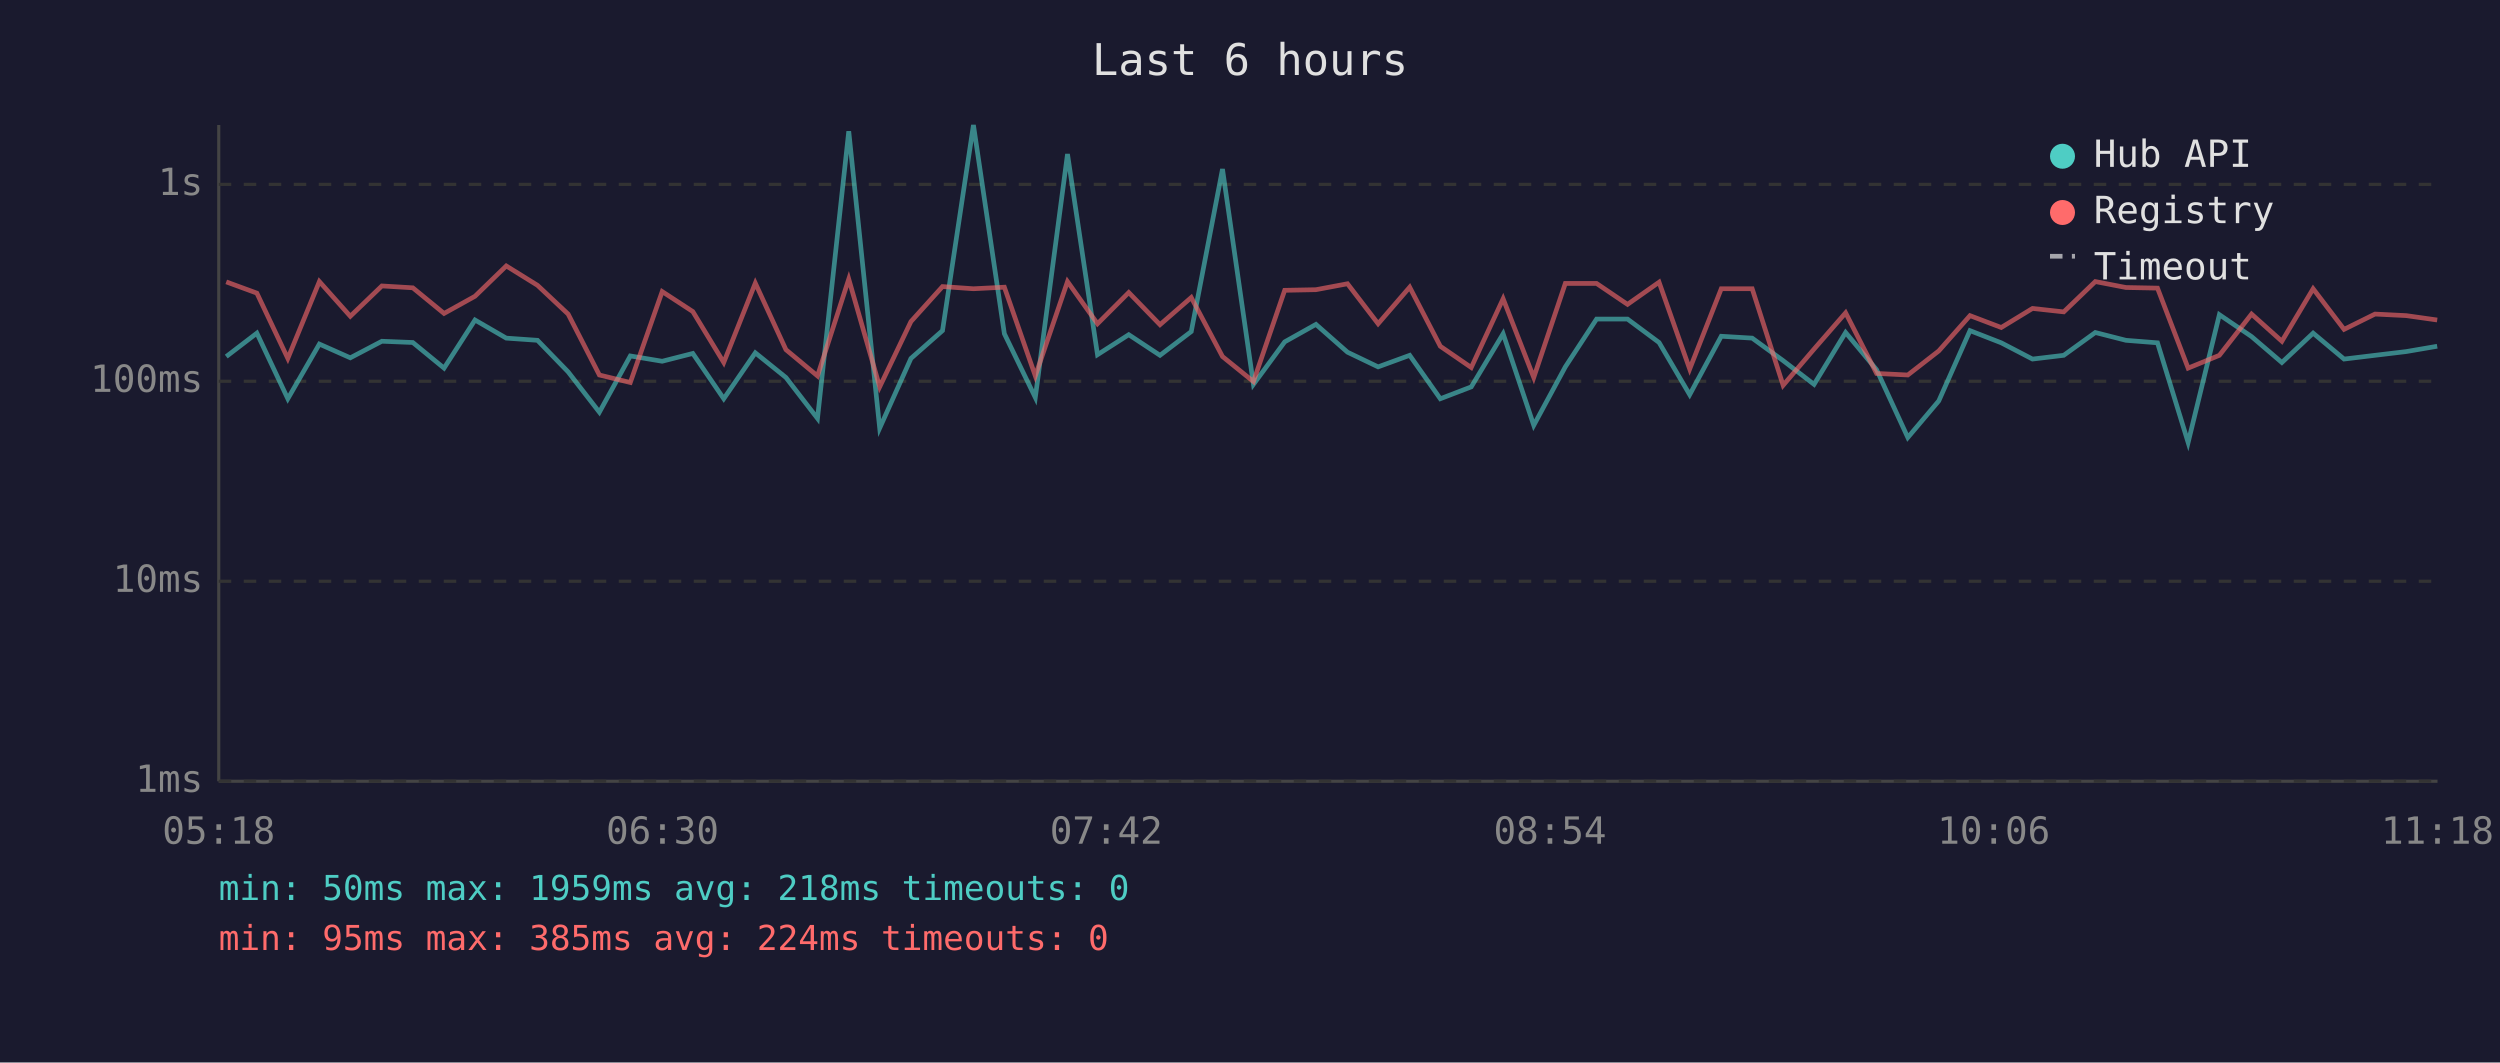
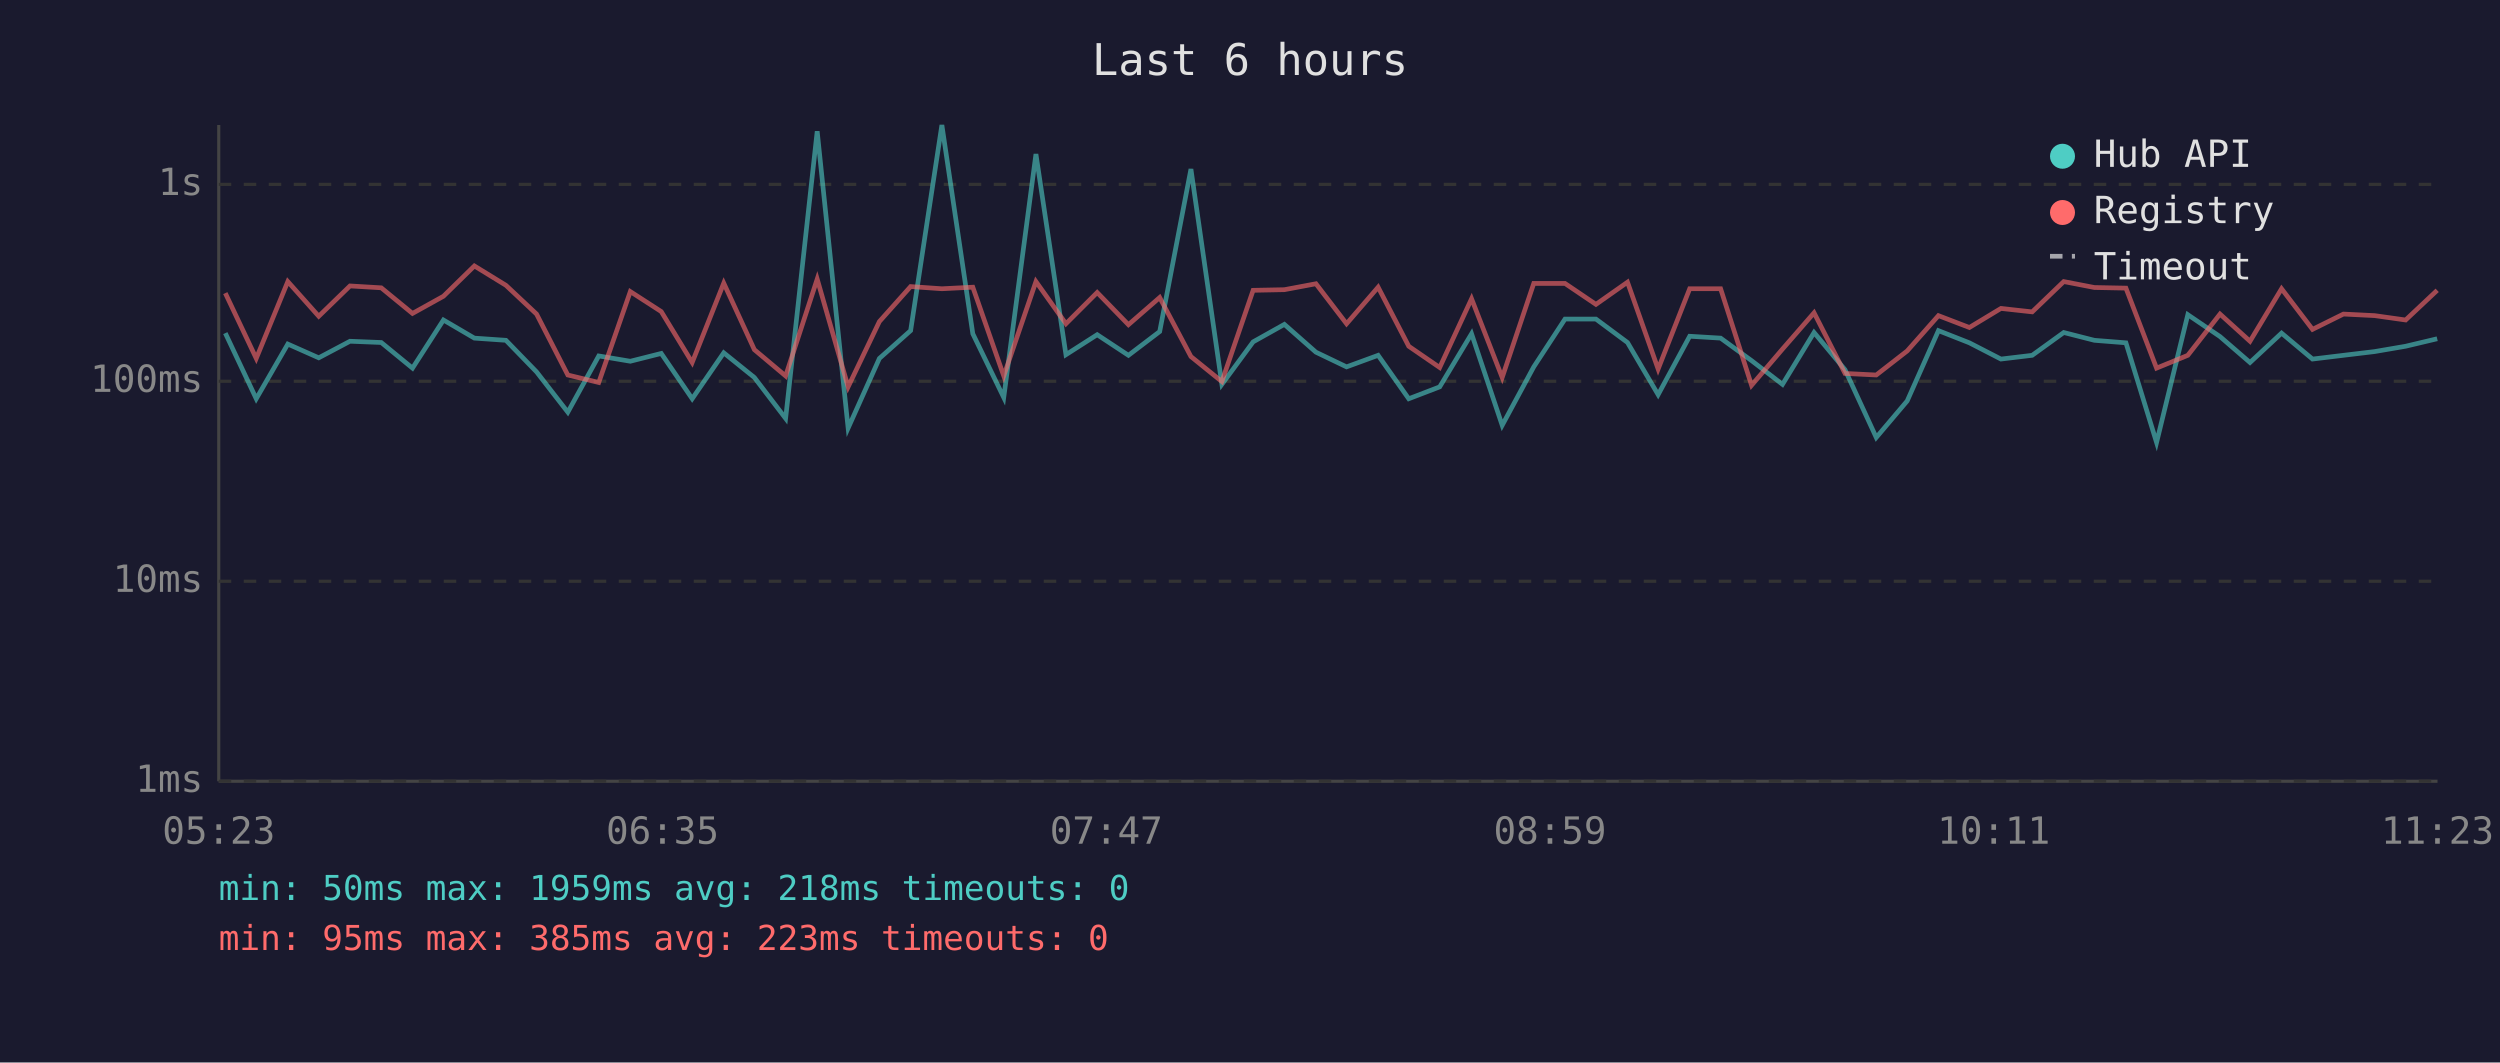
<svg xmlns="http://www.w3.org/2000/svg" viewBox="0 0 800 340" font-family="monospace" font-size="12">
  <rect width="800" height="340" fill="#1a1a2e" />
  <text x="400" y="24" fill="#e0e0e0" font-size="14" text-anchor="middle">Last 6 hours</text>
  <line x1="70" y1="40" x2="70" y2="250" stroke="#444" stroke-width="1" />
  <line x1="70" y1="250" x2="780" y2="250" stroke="#444" stroke-width="1" />
  <line x1="70" y1="250" x2="780" y2="250" stroke="#333" stroke-width="1" stroke-dasharray="4" />
  <text x="65" y="250" fill="#888" text-anchor="end" dominant-baseline="middle">1ms</text>
  <line x1="70" y1="186" x2="780" y2="186" stroke="#333" stroke-width="1" stroke-dasharray="4" />
  <text x="65" y="186" fill="#888" text-anchor="end" dominant-baseline="middle">10ms</text>
  <line x1="70" y1="122" x2="780" y2="122" stroke="#333" stroke-width="1" stroke-dasharray="4" />
  <text x="65" y="122" fill="#888" text-anchor="end" dominant-baseline="middle">100ms</text>
  <line x1="70" y1="59" x2="780" y2="59" stroke="#333" stroke-width="1" stroke-dasharray="4" />
  <text x="65" y="59" fill="#888" text-anchor="end" dominant-baseline="middle">1s</text>
-   <text x="70" y="270" fill="#888" text-anchor="middle">05:18</text>
-   <text x="212" y="270" fill="#888" text-anchor="middle">06:30</text>
-   <text x="354" y="270" fill="#888" text-anchor="middle">07:42</text>
-   <text x="496" y="270" fill="#888" text-anchor="middle">08:54</text>
-   <text x="638" y="270" fill="#888" text-anchor="middle">10:06</text>
-   <text x="780" y="270" fill="#888" text-anchor="middle">11:18</text>
-   <polyline points="72.4,114.1 82.2,106.6 92.1,127.6 102.2,110.1 112.1,114.5 122.2,109.2 132.1,109.6 142.1,117.8 152.0,102.4 162.0,108.2 172.0,108.9 181.8,119.0 191.8,131.9 201.7,113.9 211.9,115.6 221.7,113.1 231.6,127.6 241.7,112.9 251.5,120.8 261.6,133.9 271.6,42.0 281.5,137.0 291.5,114.7 301.6,105.8 311.5,40.0 321.4,106.8 331.3,127.2 341.6,49.3 351.2,113.5 361.2,107.1 371.2,113.7 381.2,106.1 391.2,54.1 401.1,123.0 411.1,109.4 421.1,103.8 431.2,112.7 441.0,117.4 451.1,113.7 460.9,127.6 470.8,123.8 481.0,106.8 490.8,136.1 500.9,117.4 510.9,102.1 520.8,102.1 530.9,109.6 540.7,126.3 550.8,107.6 560.7,108.2 570.6,115.4 580.5,123.0 590.6,106.4 600.5,118.3 610.5,140.0 620.4,128.3 630.4,105.8 640.4,109.7 650.4,114.9 660.4,113.7 670.5,106.4 680.3,108.9 690.4,109.7 700.2,141.6 710.2,100.7 720.5,107.7 730.2,116.0 740.2,106.6 750.1,114.9 760.0,113.7 770.0,112.5 779.9,110.8" fill="none" stroke="#4ecdc4" stroke-width="1.5" opacity="0.6" />
-   <polyline points="72.4,90.2 82.2,93.8 92.1,114.7 102.2,90.1 112.1,101.2 122.2,91.5 132.1,92.1 142.1,100.3 152.0,94.8 162.0,85.1 172.0,91.3 181.8,100.5 191.8,120.0 201.7,122.4 211.9,93.3 221.7,99.7 231.6,116.0 241.7,90.6 251.5,111.9 261.6,120.3 271.6,89.3 281.5,123.8 291.5,102.9 301.6,91.7 311.5,92.4 321.4,91.9 331.3,120.3 341.6,90.1 351.2,103.6 361.2,93.6 371.2,103.9 381.2,95.2 391.2,114.1 401.1,122.1 411.1,92.9 421.1,92.7 431.2,90.8 441.0,103.6 451.1,91.9 460.9,110.8 470.8,117.6 481.0,95.6 490.8,120.8 500.9,90.7 510.9,90.7 520.8,97.4 530.9,90.3 540.7,118.1 550.8,92.4 560.7,92.4 570.6,123.3 580.5,111.7 590.6,100.1 600.5,119.5 610.5,120.0 620.4,112.3 630.4,101.0 640.4,104.8 650.4,98.7 660.4,99.8 670.5,90.1 680.3,92.0 690.4,92.2 700.2,117.8 710.2,113.7 720.5,100.5 730.2,109.2 740.2,92.4 750.1,105.4 760.0,100.5 770.0,101.0 779.9,102.4" fill="none" stroke="#ff6b6b" stroke-width="1.5" opacity="0.6" />
+   <text x="70" y="270" fill="#888" text-anchor="middle">05:23</text>
+   <text x="212" y="270" fill="#888" text-anchor="middle">06:35</text>
+   <text x="354" y="270" fill="#888" text-anchor="middle">07:47</text>
+   <text x="496" y="270" fill="#888" text-anchor="middle">08:59</text>
+   <text x="638" y="270" fill="#888" text-anchor="middle">10:11</text>
+   <text x="780" y="270" fill="#888" text-anchor="middle">11:23</text>
+   <polyline points="72.1,106.6 82.0,127.6 92.1,110.1 102.0,114.5 112.0,109.2 122.0,109.6 132.0,117.8 141.9,102.4 151.8,108.2 161.9,108.9 171.7,119.0 181.7,131.9 191.6,113.9 201.7,115.6 211.6,113.1 221.5,127.6 231.6,112.9 241.4,120.8 251.4,133.9 261.5,42.0 271.4,137.0 281.4,114.7 291.4,105.8 301.4,40.0 311.3,106.8 321.2,127.2 331.5,49.3 341.1,113.5 351.1,107.1 361.1,113.7 371.1,106.1 381.1,54.1 391.0,123.0 401.0,109.4 411.0,103.8 421.1,112.7 430.9,117.4 441.0,113.7 450.8,127.6 460.7,123.8 470.9,106.8 480.7,136.1 490.8,117.4 500.8,102.1 510.7,102.1 520.8,109.6 530.6,126.3 540.7,107.6 550.6,108.2 560.5,115.4 570.4,123.0 580.5,106.4 590.4,118.3 600.4,140.0 610.3,128.3 620.3,105.8 630.2,109.7 640.3,114.9 650.3,113.7 660.4,106.4 670.2,108.9 680.3,109.7 690.1,141.6 700.1,100.7 710.4,107.7 720.0,116.0 730.1,106.6 740.0,114.9 749.9,113.7 759.9,112.5 769.8,110.8 779.9,108.4" fill="none" stroke="#4ecdc4" stroke-width="1.5" opacity="0.6" />
+   <polyline points="72.1,93.8 82.0,114.7 92.1,90.1 102.0,101.2 112.0,91.5 122.0,92.1 132.0,100.3 141.9,94.8 151.8,85.1 161.9,91.3 171.7,100.5 181.7,120.0 191.6,122.4 201.7,93.3 211.6,99.7 221.5,116.0 231.6,90.6 241.4,111.9 251.4,120.3 261.5,89.3 271.4,123.8 281.4,102.9 291.4,91.7 301.4,92.4 311.3,91.9 321.2,120.3 331.5,90.1 341.1,103.6 351.1,93.6 361.1,103.9 371.1,95.2 381.1,114.1 391.0,122.1 401.0,92.9 411.0,92.7 421.1,90.8 430.9,103.6 441.0,91.9 450.8,110.8 460.7,117.6 470.9,95.6 480.7,120.8 490.8,90.7 500.8,90.7 510.7,97.4 520.8,90.3 530.6,118.1 540.7,92.4 550.6,92.4 560.5,123.3 570.4,111.7 580.5,100.1 590.4,119.5 600.4,120.0 610.3,112.3 620.3,101.0 630.2,104.8 640.3,98.7 650.3,99.8 660.4,90.1 670.2,92.0 680.3,92.2 690.1,117.8 700.1,113.7 710.4,100.5 720.0,109.2 730.1,92.4 740.0,105.4 749.9,100.5 759.9,101.0 769.8,102.4 779.9,92.9" fill="none" stroke="#ff6b6b" stroke-width="1.5" opacity="0.6" />
  <circle cx="660" cy="50" r="4" fill="#4ecdc4" />
  <text x="670" y="50" fill="#e0e0e0" dominant-baseline="middle">Hub API</text>
  <circle cx="660" cy="68" r="4" fill="#ff6b6b" />
  <text x="670" y="68" fill="#e0e0e0" dominant-baseline="middle">Registry</text>
  <line x1="656" y1="82" x2="664" y2="82" stroke="#e0e0e0" stroke-width="1.5" stroke-dasharray="4,3" opacity="0.7" />
  <text x="670" y="86" fill="#e0e0e0" dominant-baseline="middle">Timeout</text>
  <text x="70" y="288" fill="#4ecdc4" font-size="11">min: 50ms  max: 1959ms  avg: 218ms  timeouts: 0</text>
-   <text x="70" y="304" fill="#ff6b6b" font-size="11">min: 95ms  max: 385ms  avg: 224ms  timeouts: 0</text>
+   <text x="70" y="304" fill="#ff6b6b" font-size="11">min: 95ms  max: 385ms  avg: 223ms  timeouts: 0</text>
</svg>
